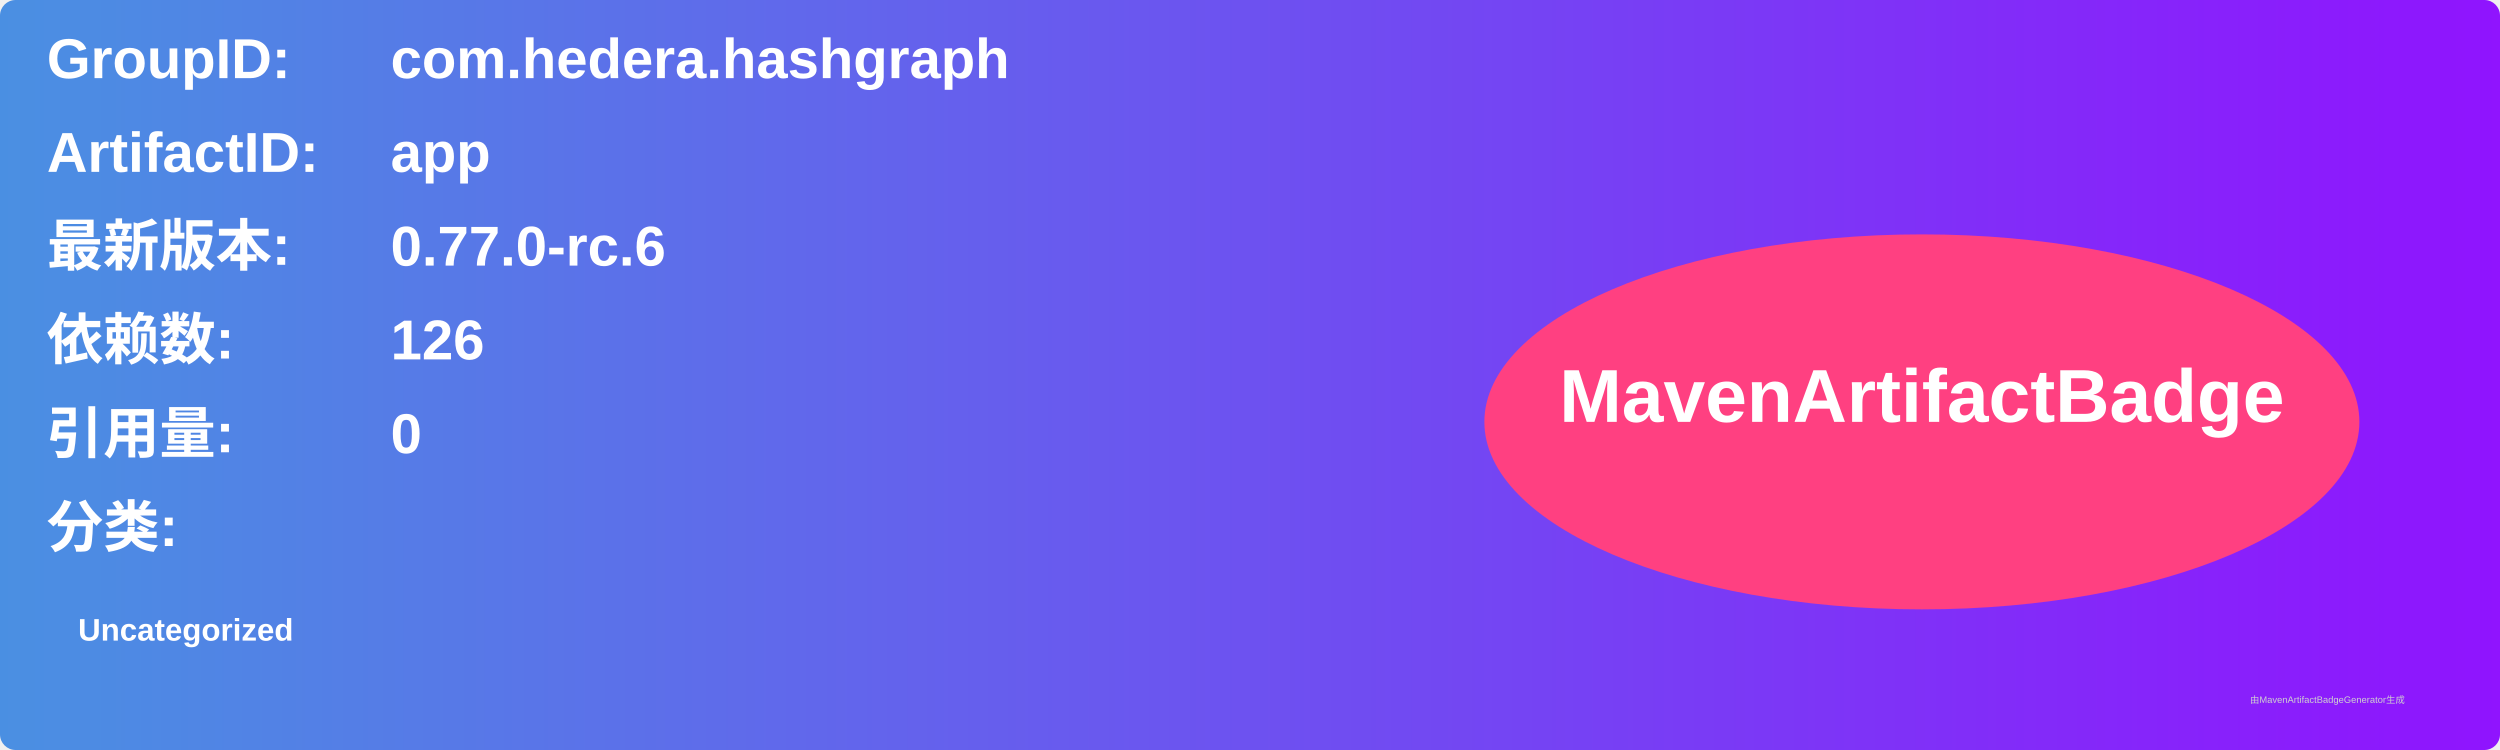
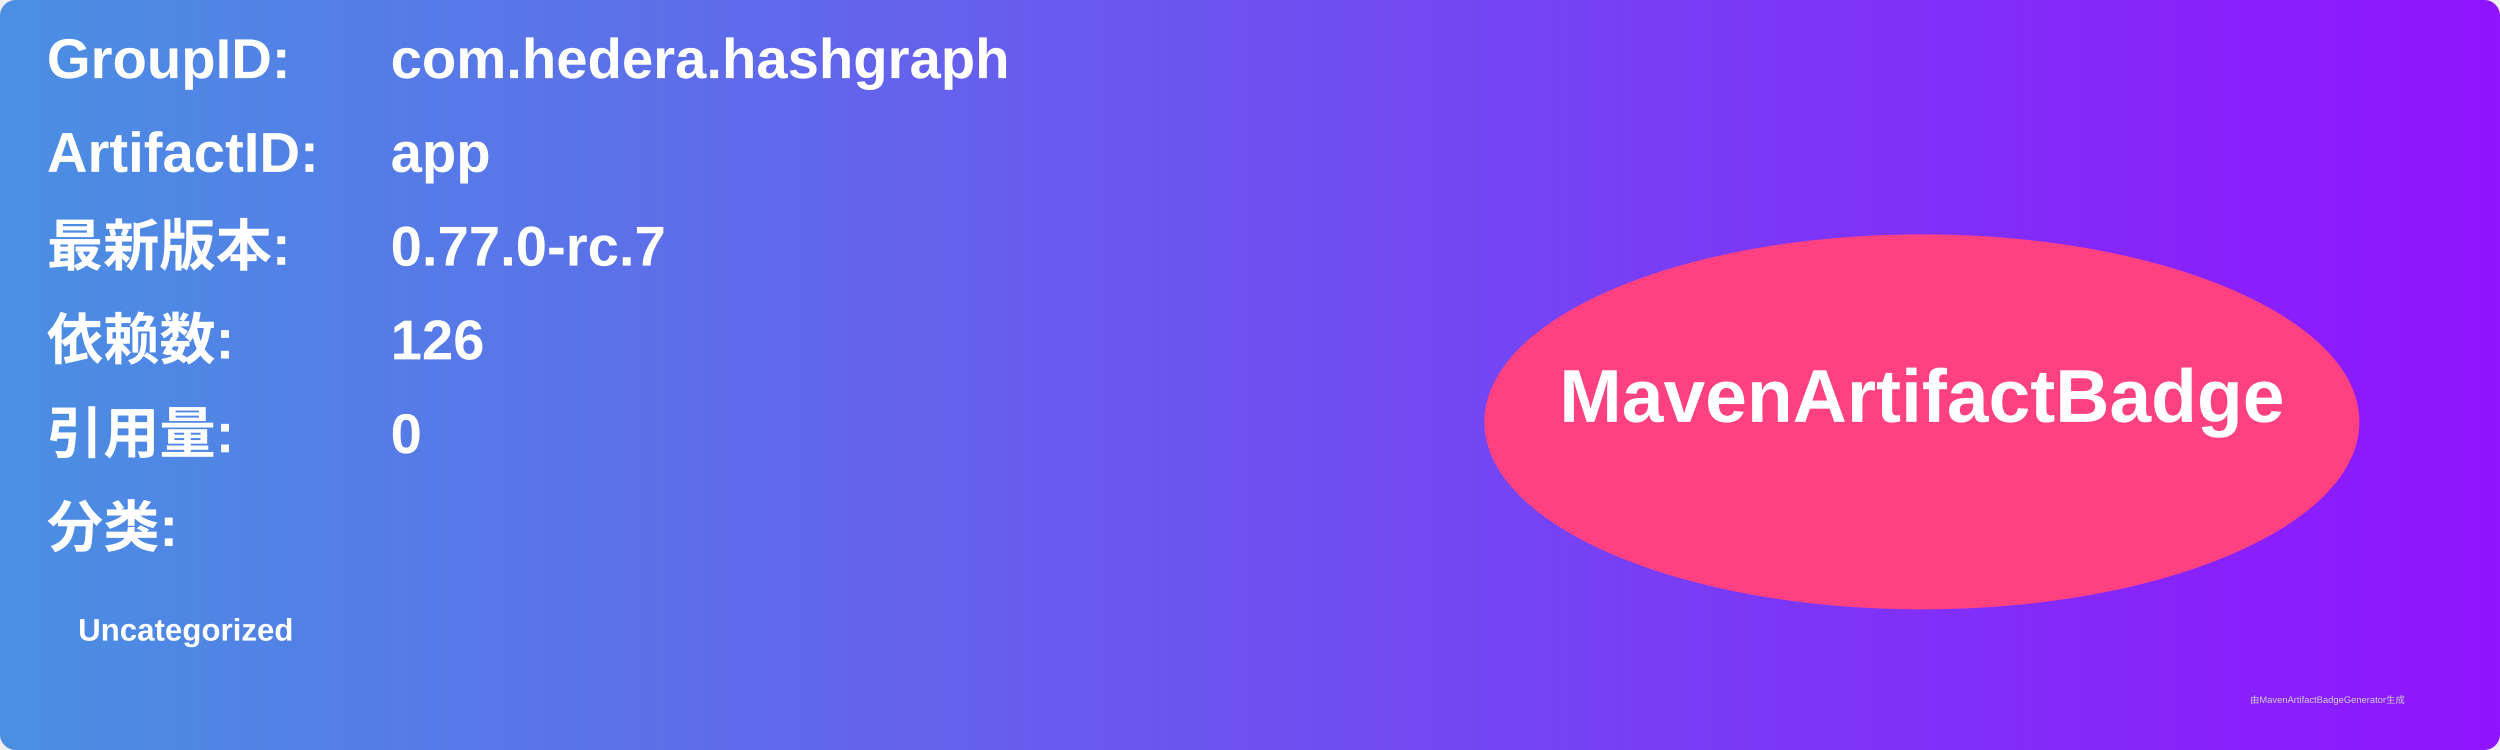
<svg xmlns="http://www.w3.org/2000/svg" width="800" height="240" viewBox="0 0 800 240">
  <linearGradient id="grad" x1="0%" y1="0%" x2="100%" y2="0%">
    <stop offset="0%" stop-color="#4a90e2" />
    <stop offset="100%" stop-color="#9013fe" />
  </linearGradient>
  <rect width="100%" height="100%" rx="5" ry="5" fill="url(#grad)" />
  <g transform="translate(15, 15)">
    <text x="0" y="10" font-family="Arial" font-size="18" fill="white" font-weight="bold" width="260">GroupID:</text>
    <text x="110" y="10" font-family="Arial" font-size="18" fill="white" font-weight="bold" width="460">com.hedera.hashgraph</text>
    <text x="0" y="40" font-family="Arial" font-size="18" fill="white" font-weight="bold" width="260">ArtifactID:</text>
    <text x="110" y="40" font-family="Arial" font-size="18" fill="white" font-weight="bold" width="460">app</text>
    <text x="0" y="70" font-family="Arial" font-size="18" fill="white" font-weight="bold">最新版本:</text>
    <text x="110" y="70" font-family="Arial" font-size="18" fill="white" font-weight="bold">
-       <tspan font-weight="bold">0.77.0-rc.6</tspan>
+       <tspan font-weight="bold">0.77.0-rc.7</tspan>
    </text>
    <text x="0" y="100" font-family="Arial" font-size="18" fill="white" font-weight="bold">依赖数: </text>
    <text x="110" y="100" font-family="Arial" font-size="18" fill="white">
      <tspan font-weight="bold">126</tspan>
    </text>
    <text x="0" y="130" font-family="Arial" font-size="18" fill="white" font-weight="bold">引用量: </text>
    <text x="110" y="130" font-family="Arial" font-size="18" fill="white">
      <tspan font-weight="bold">0</tspan>
    </text>
    <text x="0" y="160" font-family="Arial" font-size="18" fill="white" font-weight="bold">分类:</text>
    <text x="10" y="190" font-family="Arial" font-size="10" fill="white">
      <tspan font-weight="bold">Uncategorized</tspan>
    </text>
    <ellipse cx="600" cy="120" rx="140" ry="60" fill="#ff4081" />
    <text x="600" y="120" text-anchor="middle" font-family="Arial" font-size="24" fill="white" font-weight="bold">MavenArtifactBadge</text>
  </g>
  <text x="720" y="225" font-family="Arial" font-size="3" fill="#d0d0d0">由MavenArtifactBadgeGenerator生成</text>
</svg>
